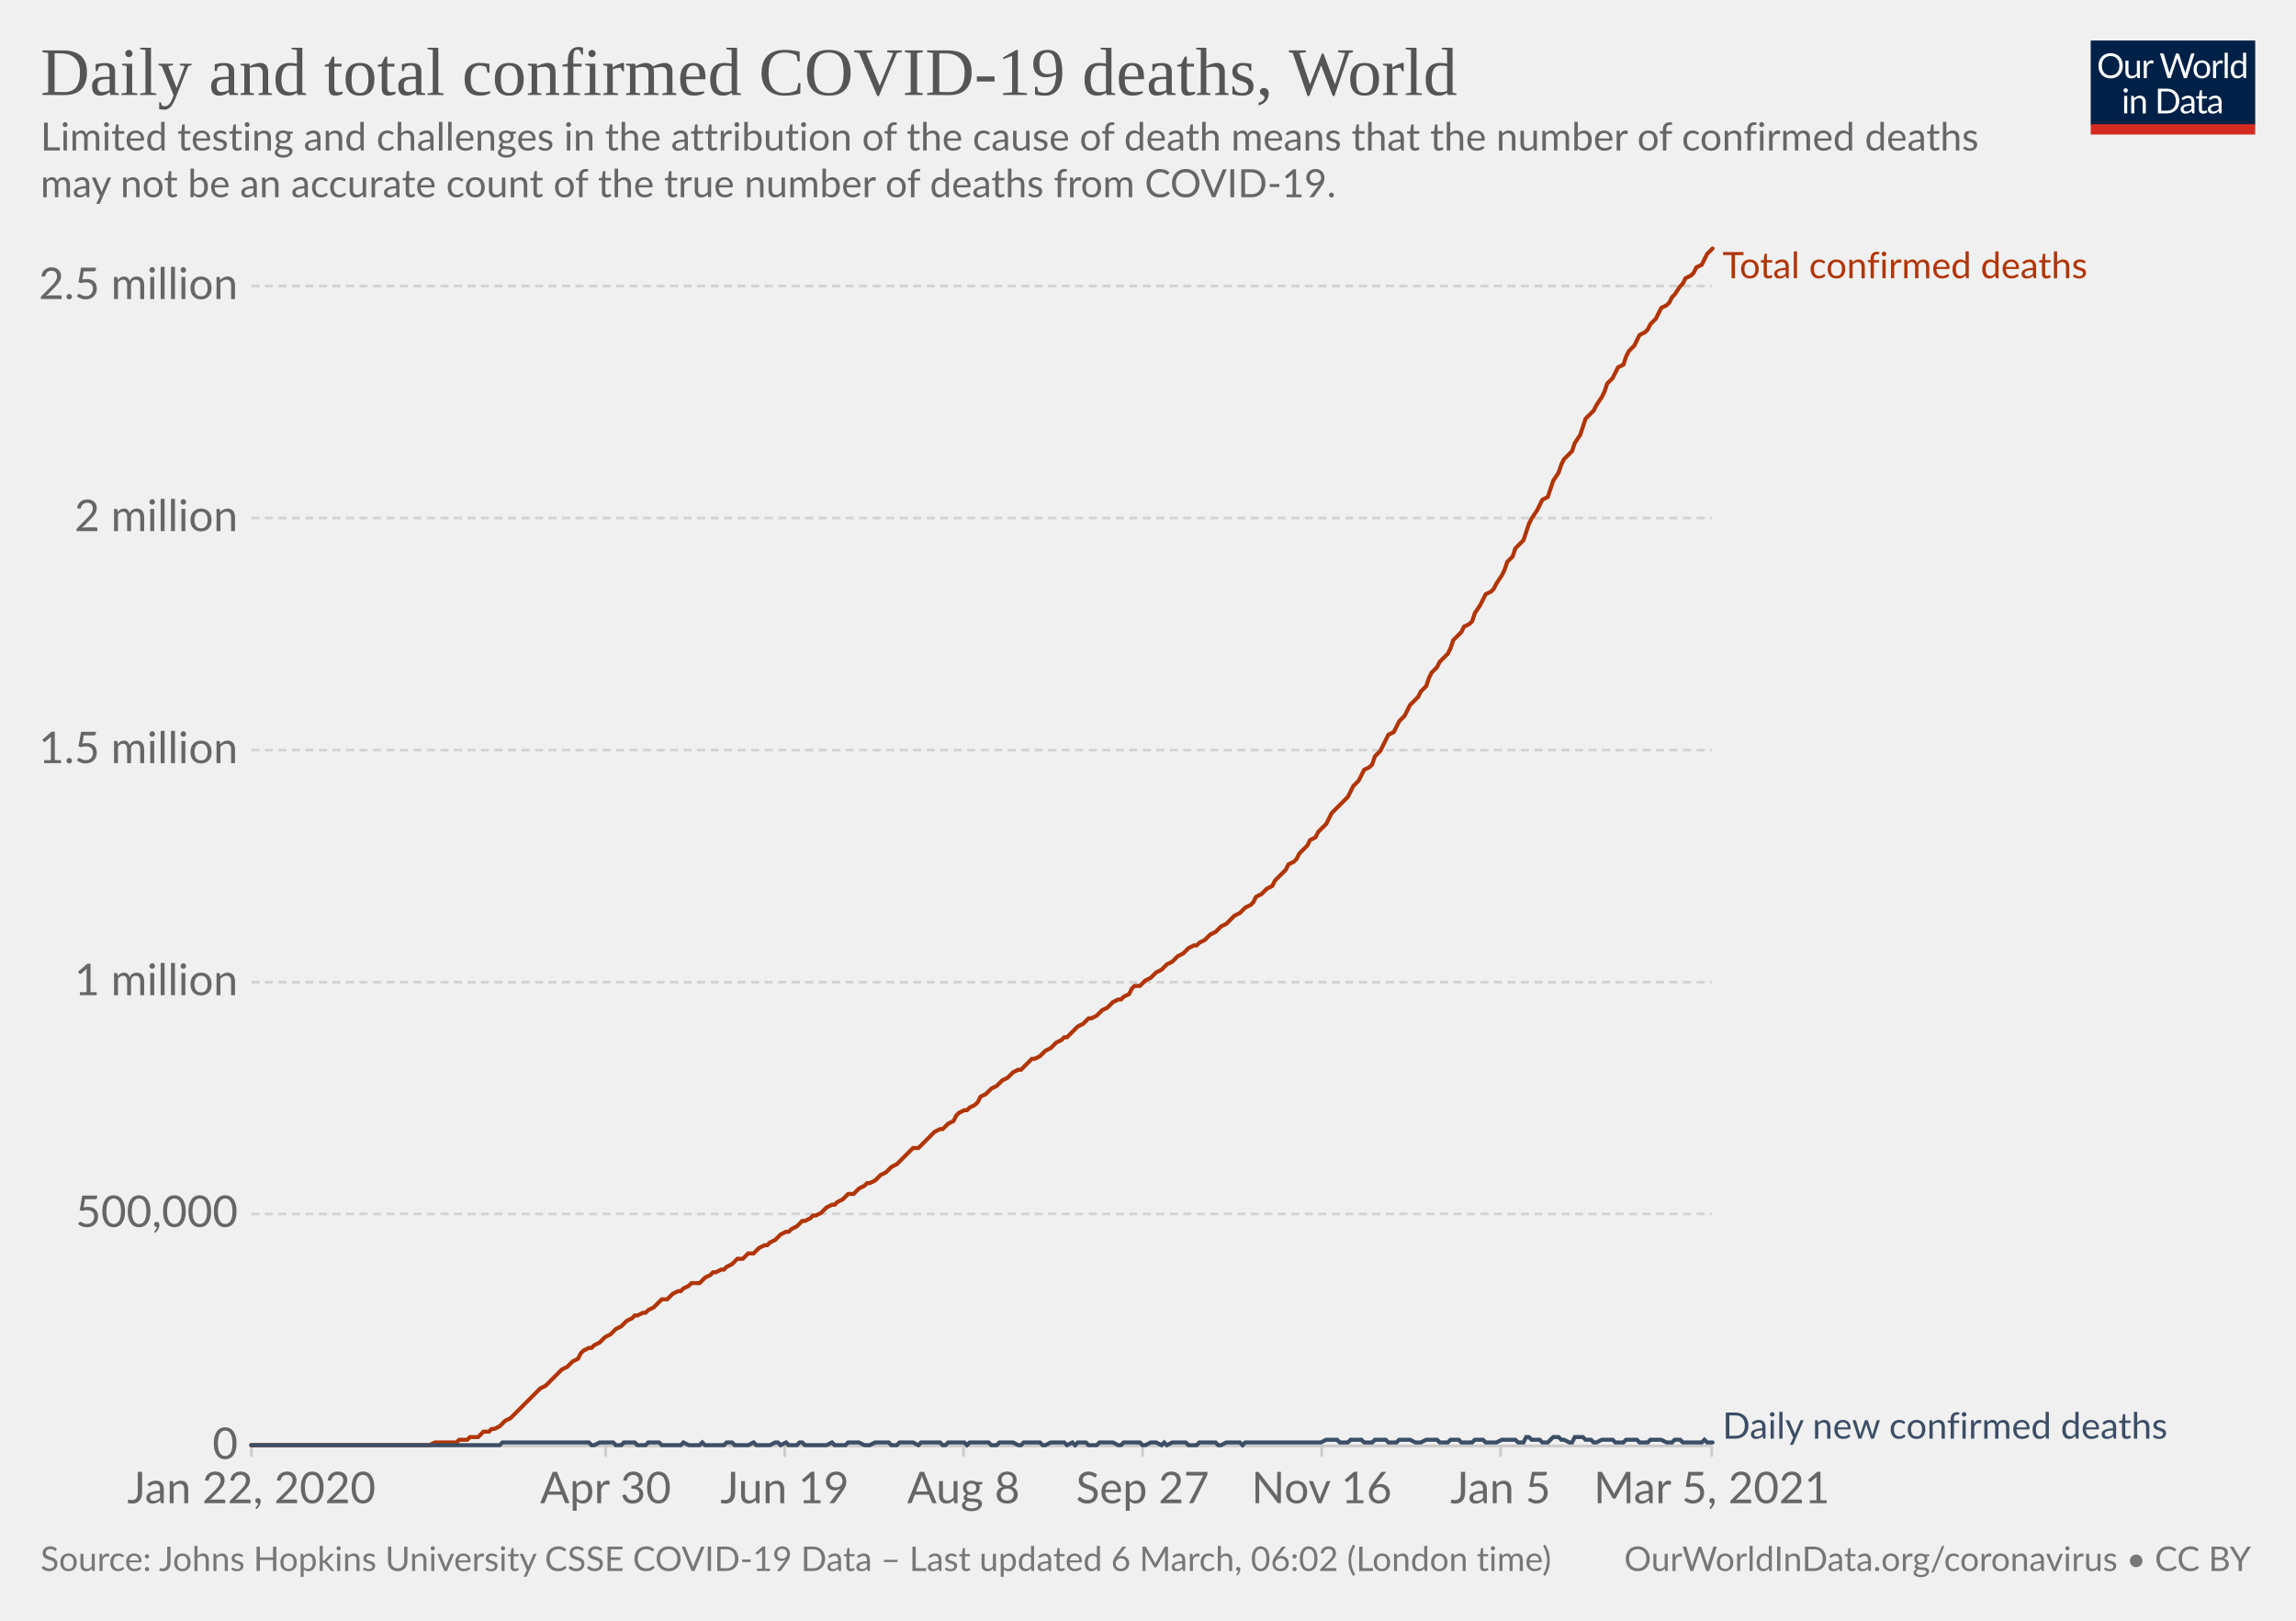
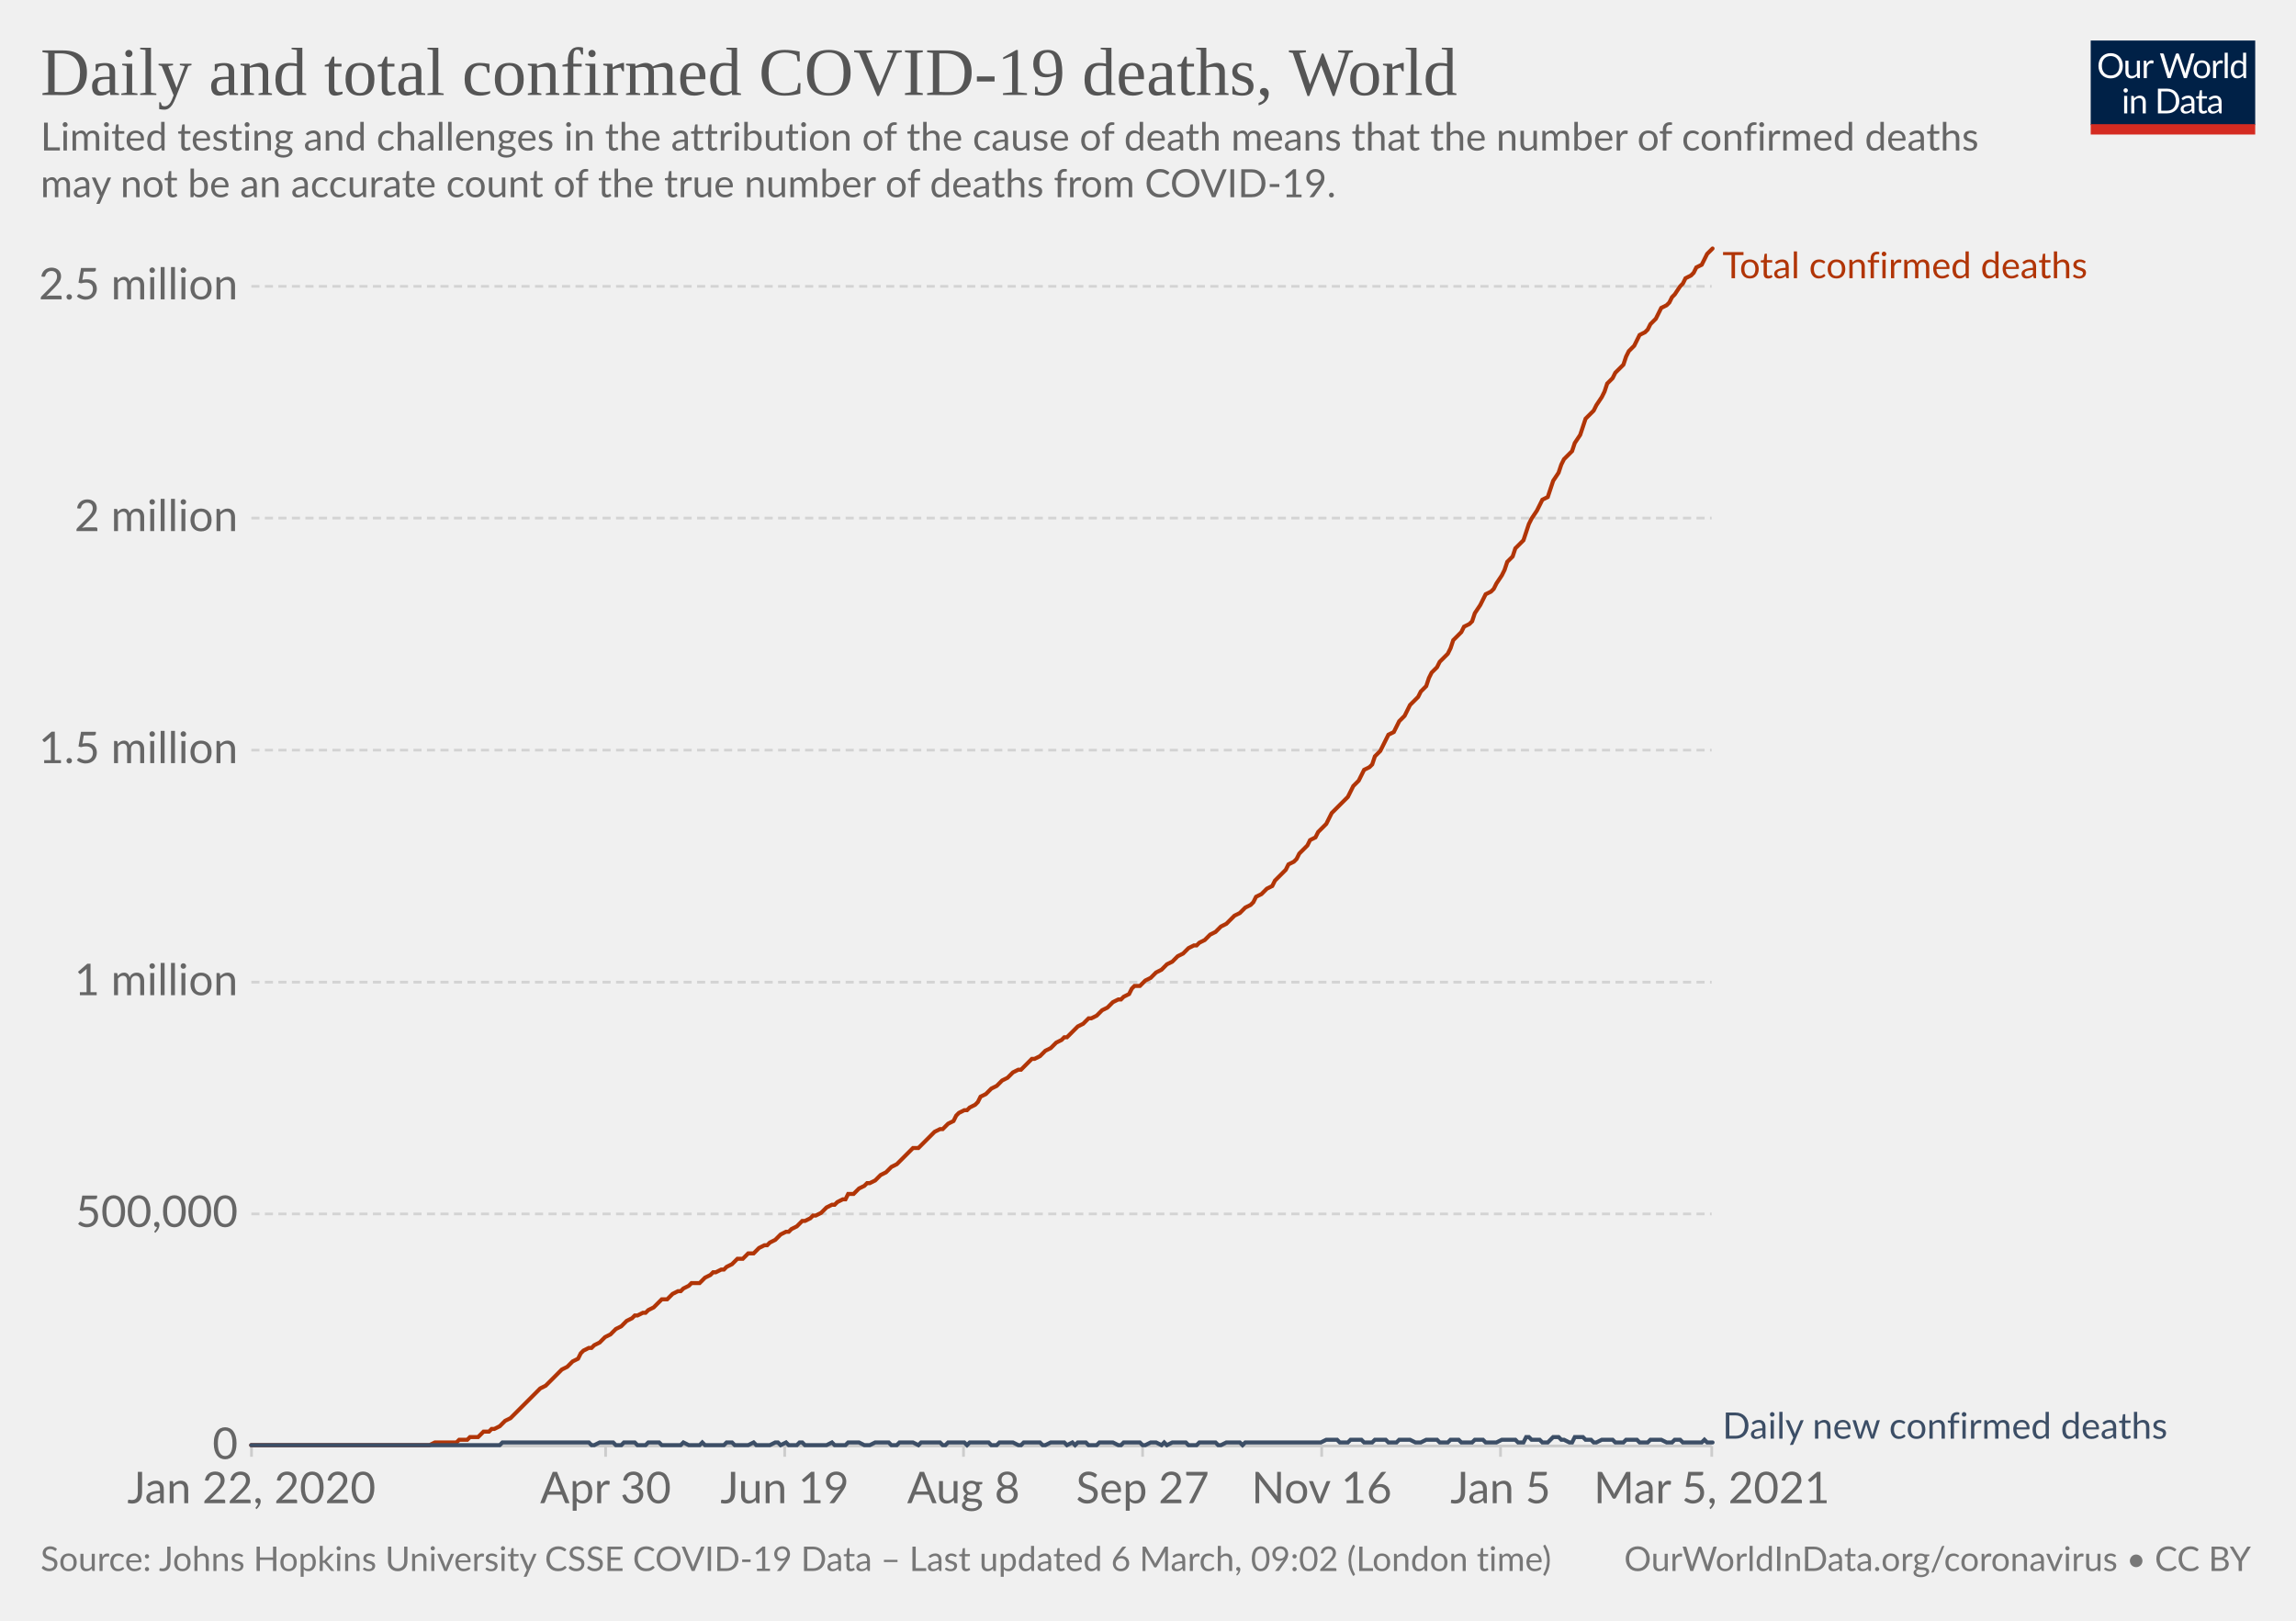
<svg xmlns="http://www.w3.org/2000/svg" version="1.1" style="background-color:#fff;-webkit-font-smoothing:antialiased" width="850" height="600" viewBox="0 0 850 600" font-family="Lato,'Helvetica Neue',Helvetica,Arial,sans-serif" font-size="18" text-rendering="optimizeLegibility">
  <g class="HeaderView">
    <g transform="matrix(.29 0 0 .29 774 15)">
      <svg width="210" height="120" viewBox="0 0 210 120" fill="none">
        <g clip-path="url(#clip0)">
          <path d="M0 0h210v107.89H0V0z" fill="#002147" />
          <path d="M40.98 32.25c0 2.36-.38 4.53-1.12 6.51a14.26 14.26 0 01-8.1 8.4c-1.9.78-4.02 1.17-6.34 1.17a16.6 16.6 0 01-6.33-1.17 14.31 14.31 0 01-8.08-8.4 18.29 18.29 0 01-1.12-6.51c0-2.36.38-4.53 1.12-6.5.75-1.97 1.8-3.67 3.17-5.1a14.32 14.32 0 014.9-3.34c1.92-.8 4.03-1.19 6.34-1.19 2.32 0 4.43.4 6.34 1.19 1.92.8 3.56 1.9 4.93 3.34a14.87 14.87 0 013.17 5.1 18.1 18.1 0 011.12 6.5zm-4.38 0c0-1.94-.26-3.68-.8-5.22a10.91 10.91 0 00-2.24-3.89 9.68 9.68 0 00-3.52-2.46 11.95 11.95 0 00-4.62-.86c-1.68 0-3.21.28-4.6.86a9.88 9.88 0 00-3.54 2.46 10.91 10.91 0 00-2.24 3.9c-.53 1.53-.8 3.27-.8 5.2 0 1.94.27 3.68.8 5.22a11.17 11.17 0 002.24 3.9 10.01 10.01 0 003.55 2.44c1.38.56 2.9.83 4.6.83s3.24-.27 4.61-.83a9.8 9.8 0 003.52-2.44 11.17 11.17 0 002.25-3.9c.53-1.54.8-3.28.8-5.21zm26.22-6.54V48H60.5c-.56 0-.9-.27-1.05-.81l-.31-2.4a12.45 12.45 0 01-3.26 2.6c-1.2.64-2.58.96-4.13.96-1.22 0-2.3-.2-3.24-.6a6.52 6.52 0 01-2.33-1.7 7.37 7.37 0 01-1.43-2.67c-.3-1.04-.46-2.2-.46-3.45V25.7h3.91v14.22c0 1.68.38 2.99 1.15 3.91.77.93 1.96 1.39 3.54 1.39 1.16 0 2.24-.27 3.23-.82a10.42 10.42 0 002.8-2.28V25.7h3.91zm8.61 4.47a9.94 9.94 0 012.6-3.56 5.64 5.64 0 013.76-1.3c.47 0 .92.05 1.34.15.44.1.83.27 1.17.49l-.3 2.92c-.09.37-.3.55-.66.55-.2 0-.5-.04-.9-.13a6.21 6.21 0 00-3.24.18 4.23 4.23 0 00-1.47.92c-.42.4-.81.9-1.17 1.5-.33.58-.64 1.26-.92 2.02V48H67.7V25.71h2.25c.42 0 .72.08.88.25.16.16.27.44.33.83l.26 3.39zm61.16-13.7L122.75 48h-3.82l-7.99-24.05a21.95 21.95 0 01-.42-1.58 38.36 38.36 0 01-.44 1.58L102.05 48h-3.83L88.4 16.47h3.54c.38 0 .7.1.95.29.26.2.43.43.5.73l6.52 21.9.28 1.28.29 1.46.3-1.46.38-1.27 7.41-21.91c.1-.25.26-.48.51-.69.27-.22.58-.33.95-.33h1.23c.38 0 .69.1.92.29a1.77 1.77 0 01.53.73l7.4 21.9a28.4 28.4 0 01.68 2.62 29.52 29.52 0 01.52-2.61l6.54-21.91a1.31 1.31 0 01.48-.7c.27-.21.58-.32.95-.32h3.32zm9.35 8.88c1.63 0 3.1.27 4.4.82a9.43 9.43 0 015.46 5.94c.5 1.4.74 2.98.74 4.73 0 1.76-.25 3.34-.74 4.75a9.43 9.43 0 01-5.46 5.92c-1.3.52-2.77.79-4.4.79-1.64 0-3.12-.27-4.44-.8a9.42 9.42 0 01-3.35-2.3c-.92-1-1.63-2.2-2.13-3.61-.49-1.41-.73-3-.73-4.75s.24-3.33.73-4.73c.5-1.43 1.2-2.64 2.13-3.63a9.4 9.4 0 013.35-2.31c1.32-.55 2.8-.82 4.44-.82zm0 19.89c2.2 0 3.84-.73 4.93-2.2 1.08-1.48 1.63-3.54 1.63-6.18 0-2.66-.55-4.72-1.63-6.2-1.09-1.49-2.73-2.23-4.93-2.23-1.12 0-2.09.2-2.93.57a5.71 5.71 0 00-2.06 1.65 7.5 7.5 0 00-1.24 2.67c-.26 1.04-.4 2.22-.4 3.54 0 2.64.55 4.7 1.64 6.18 1.1 1.47 2.76 2.2 4.99 2.2zm17.97-15.07a9.94 9.94 0 012.6-3.56 5.64 5.64 0 013.76-1.3c.47 0 .91.05 1.34.15.44.1.83.27 1.16.49l-.28 2.92c-.09.37-.31.55-.66.55-.2 0-.5-.04-.9-.13a6.2 6.2 0 00-3.24.18 4.23 4.23 0 00-1.47.92c-.43.4-.82.9-1.17 1.5a13.1 13.1 0 00-.92 2.02V48h-3.94V25.71h2.24c.43 0 .72.08.88.25.17.16.28.44.33.83l.27 3.39zm15.04-14.59V48h-3.92V15.6h3.92zm19.55 15.43a6.22 6.22 0 00-2.38-2.05 6.7 6.7 0 00-2.86-.6c-2.07 0-3.66.75-4.77 2.23-1.12 1.48-1.68 3.6-1.68 6.33 0 1.46.13 2.7.38 3.74a7.29 7.29 0 001.1 2.56 4.35 4.35 0 001.78 1.45c.7.3 1.5.46 2.4.46 1.29 0 2.41-.3 3.36-.88a9.6 9.6 0 002.67-2.49V31.02zm3.91-15.43V48h-2.33c-.56 0-.9-.27-1.06-.81l-.35-2.71a12.13 12.13 0 01-3.25 2.77 8.28 8.28 0 01-4.23 1.06 7.31 7.31 0 01-6.14-2.9c-.73-.96-1.3-2.15-1.69-3.57a18.35 18.35 0 01.07-9.48 11.29 11.29 0 011.89-3.7 8.7 8.7 0 017.06-3.34 7.96 7.96 0 016.12 2.62V15.59h3.91zM46.61 70.71V93H42.7V70.71h3.91zm.84-7c0 .39-.08.75-.24 1.09a2.81 2.81 0 01-1.52 1.47 2.67 2.67 0 01-2.16 0 2.9 2.9 0 01-1.45-1.47 2.67 2.67 0 010-2.16c.15-.35.35-.65.6-.9.25-.27.53-.47.85-.62a2.67 2.67 0 012.16 0c.35.15.65.35.9.62.27.25.47.55.62.9.16.34.24.7.24 1.08zm7.97 10.24c.49-.54 1-1.04 1.54-1.48a9.85 9.85 0 013.66-1.84 8.96 8.96 0 015.43.35c.94.4 1.72.97 2.33 1.71a7.36 7.36 0 011.43 2.67c.32 1.04.49 2.19.49 3.45V93h-3.94V78.81c0-1.69-.4-3-1.17-3.92-.76-.93-1.93-1.4-3.5-1.4a6.6 6.6 0 00-3.25.83c-1 .56-1.92 1.31-2.77 2.27V93h-3.94V70.71h2.35c.56 0 .9.28 1.04.82l.3 2.42zm57.7 3.3c0 2.36-.37 4.5-1.11 6.44a14.3 14.3 0 01-3.17 4.98 14.1 14.1 0 01-4.93 3.2c-1.9.76-4.02 1.13-6.33 1.13H85.8V61.47h11.77c2.31 0 4.42.39 6.33 1.15a13.8 13.8 0 018.1 8.18 17.75 17.75 0 011.12 6.45zm-4.37 0c0-1.94-.26-3.67-.8-5.2a10.94 10.94 0 00-2.23-3.87 9.57 9.57 0 00-3.53-2.42 12.23 12.23 0 00-4.61-.83h-7.5v24.62h7.5c1.7 0 3.24-.28 4.61-.84a9.7 9.7 0 003.53-2.4 10.94 10.94 0 002.24-3.87c.53-1.53.8-3.26.8-5.2zm19.8 5.72c-1.8.06-3.34.2-4.62.44-1.26.22-2.3.51-3.1.88-.8.36-1.37.8-1.74 1.3-.35.5-.53 1.05-.53 1.67 0 .58.1 1.1.3 1.52a3 3 0 00.76 1.05c.34.27.73.46 1.17.6a6.13 6.13 0 001.45.17 7.28 7.28 0 003.5-.81 11.95 11.95 0 002.82-2.2v-4.62zm-12.65-9.11a12.73 12.73 0 013.98-2.66c1.43-.59 3-.88 4.73-.88 1.25 0 2.36.2 3.33.61a6.81 6.81 0 013.94 4.38c.33 1.04.5 2.19.5 3.43V93h-1.74a1.8 1.8 0 01-.88-.18c-.2-.13-.36-.38-.48-.74l-.44-2.12-1.72 1.46a9.48 9.48 0 01-3.74 1.7c-.69.15-1.46.23-2.3.23-.87 0-1.69-.12-2.45-.35a5.34 5.34 0 01-3.34-2.93 6.64 6.64 0 01-.49-2.64c0-.88.25-1.72.73-2.53a6.33 6.33 0 012.35-2.17c1.09-.63 2.5-1.15 4.25-1.54 1.75-.41 3.89-.65 6.42-.7v-1.75c0-1.73-.37-3.03-1.12-3.91-.75-.9-1.84-1.34-3.28-1.34-.97 0-1.78.12-2.44.37-.64.23-1.2.5-1.7.81l-1.23.82c-.33.23-.67.35-1 .35-.27 0-.5-.07-.69-.2a2.1 2.1 0 01-.48-.53l-.7-1.25zm27.67 19.5c-1.76 0-3.12-.5-4.07-1.48-.94-.98-1.41-2.4-1.41-4.25V74h-2.68a.9.9 0 01-.6-.2c-.16-.14-.24-.36-.24-.66v-1.56l3.65-.46.9-6.89a.9.9 0 01.29-.52.88.88 0 01.62-.22H142v7.67h6.44V74H142v13.38c0 .94.22 1.63.68 2.09.45.45 1.04.68 1.76.68a3.21 3.21 0 001.85-.53l.55-.35c.16-.12.3-.18.41-.18.2 0 .4.13.55.38l1.15 1.87a7.45 7.45 0 01-2.44 1.5 8.53 8.53 0 01-2.95.52zm19.68-10.4c-1.8.07-3.34.21-4.62.45-1.26.22-2.3.51-3.1.88-.8.36-1.37.8-1.74 1.3-.35.5-.53 1.05-.53 1.67 0 .58.1 1.1.3 1.52a2.9 2.9 0 00.76 1.05c.34.27.73.46 1.17.6a6.13 6.13 0 001.45.17 7.3 7.3 0 003.5-.81 12.04 12.04 0 002.82-2.2v-4.62zm-12.65-9.1a12.72 12.72 0 013.99-2.66c1.42-.59 3-.88 4.72-.88 1.25 0 2.36.2 3.33.61a6.81 6.81 0 013.94 4.38c.33 1.04.5 2.19.5 3.43V93h-1.74a1.8 1.8 0 01-.88-.18c-.2-.13-.36-.38-.48-.74l-.44-2.12-1.72 1.46a9.48 9.48 0 01-3.74 1.7c-.69.15-1.46.23-2.3.23-.87 0-1.69-.12-2.45-.35a5.33 5.33 0 01-3.34-2.93 6.62 6.62 0 01-.49-2.64c0-.88.25-1.72.73-2.53a6.33 6.33 0 012.35-2.17c1.09-.63 2.5-1.15 4.25-1.54a31.2 31.2 0 016.42-.7v-1.75c0-1.73-.37-3.03-1.12-3.91-.75-.9-1.84-1.34-3.28-1.34-.97 0-1.78.12-2.44.37-.64.23-1.2.5-1.7.81l-1.22.82c-.34.23-.68.35-1.02.35-.26 0-.49-.07-.68-.2a1.88 1.88 0 01-.48-.53l-.7-1.25zM40.98 32.25c0 2.36-.38 4.53-1.12 6.51a14.26 14.26 0 01-8.1 8.4c-1.9.78-4.02 1.17-6.34 1.17a16.6 16.6 0 01-6.33-1.17 14.31 14.31 0 01-8.08-8.4 18.29 18.29 0 01-1.12-6.51c0-2.36.38-4.53 1.12-6.5.75-1.97 1.8-3.67 3.17-5.1a14.32 14.32 0 014.9-3.34c1.92-.8 4.03-1.19 6.34-1.19 2.32 0 4.43.4 6.34 1.19 1.92.8 3.56 1.9 4.93 3.34a14.87 14.87 0 013.17 5.1 18.1 18.1 0 011.12 6.5zm-4.38 0c0-1.94-.26-3.68-.8-5.22a10.91 10.91 0 00-2.24-3.89 9.68 9.68 0 00-3.52-2.46 11.95 11.95 0 00-4.62-.86c-1.68 0-3.21.28-4.6.86a9.88 9.88 0 00-3.54 2.46 10.91 10.91 0 00-2.24 3.9c-.53 1.53-.8 3.27-.8 5.2 0 1.94.27 3.68.8 5.22a11.17 11.17 0 002.24 3.9 10.01 10.01 0 003.55 2.44c1.38.56 2.9.83 4.6.83s3.24-.27 4.61-.83a9.8 9.8 0 003.52-2.44 11.17 11.17 0 002.25-3.9c.53-1.54.8-3.28.8-5.21zm26.22-6.54V48H60.5c-.56 0-.9-.27-1.05-.81l-.31-2.4a12.45 12.45 0 01-3.26 2.6c-1.2.64-2.58.96-4.13.96-1.22 0-2.3-.2-3.24-.6a6.52 6.52 0 01-2.33-1.7 7.37 7.37 0 01-1.43-2.67c-.3-1.04-.46-2.2-.46-3.45V25.7h3.91v14.22c0 1.68.38 2.99 1.15 3.91.77.93 1.96 1.39 3.54 1.39 1.16 0 2.24-.27 3.23-.82a10.42 10.42 0 002.8-2.28V25.7h3.91zm8.61 4.47a9.94 9.94 0 012.6-3.56 5.64 5.64 0 013.76-1.3c.47 0 .92.05 1.34.15.44.1.83.27 1.17.49l-.3 2.92c-.09.37-.3.55-.66.55-.2 0-.5-.04-.9-.13a6.21 6.21 0 00-3.24.18 4.23 4.23 0 00-1.47.92c-.42.4-.81.9-1.17 1.5-.33.58-.64 1.26-.92 2.02V48H67.7V25.71h2.25c.42 0 .72.08.88.25.16.16.27.44.33.83l.26 3.39zm61.16-13.7L122.75 48h-3.82l-7.99-24.05a21.95 21.95 0 01-.42-1.58 38.36 38.36 0 01-.44 1.58L102.05 48h-3.83L88.4 16.47h3.54c.38 0 .7.1.95.29.26.2.43.43.5.73l6.52 21.9.28 1.28.29 1.46.3-1.46.38-1.27 7.41-21.91c.1-.25.26-.48.51-.69.27-.22.58-.33.95-.33h1.23c.38 0 .69.1.92.29a1.77 1.77 0 01.53.73l7.4 21.9a28.4 28.4 0 01.68 2.62 29.52 29.52 0 01.52-2.61l6.54-21.91a1.31 1.31 0 01.48-.7c.27-.21.58-.32.95-.32h3.32zm9.35 8.88c1.63 0 3.1.27 4.4.82a9.43 9.43 0 015.46 5.94c.5 1.4.74 2.98.74 4.73 0 1.76-.25 3.34-.74 4.75a9.43 9.43 0 01-5.46 5.92c-1.3.52-2.77.79-4.4.79-1.64 0-3.12-.27-4.44-.8a9.42 9.42 0 01-3.35-2.3c-.92-1-1.63-2.2-2.13-3.61-.49-1.41-.73-3-.73-4.75s.24-3.33.73-4.73c.5-1.43 1.2-2.64 2.13-3.63a9.4 9.4 0 013.35-2.31c1.32-.55 2.8-.82 4.44-.82zm0 19.89c2.2 0 3.84-.73 4.93-2.2 1.08-1.48 1.63-3.54 1.63-6.18 0-2.66-.55-4.72-1.63-6.2-1.09-1.49-2.73-2.23-4.93-2.23-1.12 0-2.09.2-2.93.57a5.71 5.71 0 00-2.06 1.65 7.5 7.5 0 00-1.24 2.67c-.26 1.04-.4 2.22-.4 3.54 0 2.64.55 4.7 1.64 6.18 1.1 1.47 2.76 2.2 4.99 2.2zm17.97-15.07a9.94 9.94 0 012.6-3.56 5.64 5.64 0 013.76-1.3c.47 0 .91.05 1.34.15.44.1.83.27 1.16.49l-.28 2.92c-.09.37-.31.55-.66.55-.2 0-.5-.04-.9-.13a6.2 6.2 0 00-3.24.18 4.23 4.23 0 00-1.47.92c-.43.4-.82.9-1.17 1.5a13.1 13.1 0 00-.92 2.02V48h-3.94V25.71h2.24c.43 0 .72.08.88.25.17.16.28.44.33.83l.27 3.39zm15.04-14.59V48h-3.92V15.6h3.92zm19.55 15.43a6.22 6.22 0 00-2.38-2.05 6.7 6.7 0 00-2.86-.6c-2.07 0-3.66.75-4.77 2.23-1.12 1.48-1.68 3.6-1.68 6.33 0 1.46.13 2.7.38 3.74a7.29 7.29 0 001.1 2.56 4.35 4.35 0 001.78 1.45c.7.3 1.5.46 2.4.46 1.29 0 2.41-.3 3.36-.88a9.6 9.6 0 002.67-2.49V31.02zm3.91-15.43V48h-2.33c-.56 0-.9-.27-1.06-.81l-.35-2.71a12.13 12.13 0 01-3.25 2.77 8.28 8.28 0 01-4.23 1.06 7.31 7.31 0 01-6.14-2.9c-.73-.96-1.3-2.15-1.69-3.57a18.35 18.35 0 01.07-9.48 11.29 11.29 0 011.89-3.7 8.7 8.7 0 017.06-3.34 7.96 7.96 0 016.12 2.62V15.59h3.91zM46.61 70.71V93H42.7V70.71h3.91zm.84-7c0 .39-.08.75-.24 1.09a2.81 2.81 0 01-1.52 1.47 2.67 2.67 0 01-2.16 0 2.9 2.9 0 01-1.45-1.47 2.67 2.67 0 010-2.16c.15-.35.35-.65.6-.9.25-.27.53-.47.85-.62a2.67 2.67 0 012.16 0c.35.15.65.35.9.62.27.25.47.55.62.9.16.34.24.7.24 1.08zm7.97 10.24c.49-.54 1-1.04 1.54-1.48a9.85 9.85 0 013.66-1.84 8.96 8.96 0 015.43.35c.94.4 1.72.97 2.33 1.71a7.36 7.36 0 011.43 2.67c.32 1.04.49 2.19.49 3.45V93h-3.94V78.81c0-1.69-.4-3-1.17-3.92-.76-.93-1.93-1.4-3.5-1.4a6.6 6.6 0 00-3.25.83c-1 .56-1.92 1.31-2.77 2.27V93h-3.94V70.71h2.35c.56 0 .9.28 1.04.82l.3 2.42zm57.7 3.3c0 2.36-.37 4.5-1.11 6.44a14.3 14.3 0 01-3.17 4.98 14.1 14.1 0 01-4.93 3.2c-1.9.76-4.02 1.13-6.33 1.13H85.8V61.47h11.77c2.31 0 4.42.39 6.33 1.15a13.8 13.8 0 018.1 8.18 17.75 17.75 0 011.12 6.45zm-4.37 0c0-1.94-.26-3.67-.8-5.2a10.94 10.94 0 00-2.23-3.87 9.57 9.57 0 00-3.53-2.42 12.23 12.23 0 00-4.61-.83h-7.5v24.62h7.5c1.7 0 3.24-.28 4.61-.84a9.7 9.7 0 003.53-2.4 10.94 10.94 0 002.24-3.87c.53-1.53.8-3.26.8-5.2zm19.8 5.72c-1.8.06-3.34.2-4.62.44-1.26.22-2.3.51-3.1.88-.8.36-1.37.8-1.74 1.3-.35.5-.53 1.05-.53 1.67 0 .58.1 1.1.3 1.52a3 3 0 00.76 1.05c.34.27.73.46 1.17.6a6.13 6.13 0 001.45.17 7.28 7.28 0 003.5-.81 11.95 11.95 0 002.82-2.2v-4.62zm-12.65-9.11a12.73 12.73 0 013.98-2.66c1.43-.59 3-.88 4.73-.88 1.25 0 2.36.2 3.33.61a6.81 6.81 0 013.94 4.38c.33 1.04.5 2.19.5 3.43V93h-1.74a1.8 1.8 0 01-.88-.18c-.2-.13-.36-.38-.48-.74l-.44-2.12-1.72 1.46a9.48 9.48 0 01-3.74 1.7c-.69.15-1.46.23-2.3.23-.87 0-1.69-.12-2.45-.35a5.34 5.34 0 01-3.34-2.93 6.64 6.64 0 01-.49-2.64c0-.88.25-1.72.73-2.53a6.33 6.33 0 012.35-2.17c1.09-.63 2.5-1.15 4.25-1.54 1.75-.41 3.89-.65 6.42-.7v-1.75c0-1.73-.37-3.03-1.12-3.91-.75-.9-1.84-1.34-3.28-1.34-.97 0-1.78.12-2.44.37-.64.23-1.2.5-1.7.81l-1.23.82c-.33.23-.67.35-1 .35-.27 0-.5-.07-.69-.2a2.1 2.1 0 01-.48-.53l-.7-1.25zm27.67 19.5c-1.76 0-3.12-.5-4.07-1.48-.94-.98-1.41-2.4-1.41-4.25V74h-2.68a.9.9 0 01-.6-.2c-.16-.14-.24-.36-.24-.66v-1.56l3.65-.46.9-6.89a.9.9 0 01.29-.52.88.88 0 01.62-.22H142v7.67h6.44V74H142v13.38c0 .94.22 1.63.68 2.09.45.45 1.04.68 1.76.68a3.21 3.21 0 001.85-.53l.55-.35c.16-.12.3-.18.41-.18.2 0 .4.13.55.38l1.15 1.87a7.45 7.45 0 01-2.44 1.5 8.53 8.53 0 01-2.95.52zm19.68-10.4c-1.8.07-3.34.21-4.62.45-1.26.22-2.3.51-3.1.88-.8.36-1.37.8-1.74 1.3-.35.5-.53 1.05-.53 1.67 0 .58.1 1.1.3 1.52a2.9 2.9 0 00.76 1.05c.34.27.73.46 1.17.6a6.13 6.13 0 001.45.17 7.3 7.3 0 003.5-.81 12.04 12.04 0 002.82-2.2v-4.62zm-12.65-9.1a12.72 12.72 0 013.99-2.66c1.42-.59 3-.88 4.72-.88 1.25 0 2.36.2 3.33.61a6.81 6.81 0 013.94 4.38c.33 1.04.5 2.19.5 3.43V93h-1.74a1.8 1.8 0 01-.88-.18c-.2-.13-.36-.38-.48-.74l-.44-2.12-1.72 1.46a9.48 9.48 0 01-3.74 1.7c-.69.15-1.46.23-2.3.23-.87 0-1.69-.12-2.45-.35a5.33 5.33 0 01-3.34-2.93 6.62 6.62 0 01-.49-2.64c0-.88.25-1.72.73-2.53a6.33 6.33 0 012.35-2.17c1.09-.63 2.5-1.15 4.25-1.54a31.2 31.2 0 016.42-.7v-1.75c0-1.73-.37-3.03-1.12-3.91-.75-.9-1.84-1.34-3.28-1.34-.97 0-1.78.12-2.44.37-.64.23-1.2.5-1.7.81l-1.22.82c-.34.23-.68.35-1.02.35-.26 0-.49-.07-.68-.2a1.88 1.88 0 01-.48-.53l-.7-1.25zM40.98 32.25c0 2.36-.38 4.53-1.12 6.51a14.26 14.26 0 01-8.1 8.4c-1.9.78-4.02 1.17-6.34 1.17a16.6 16.6 0 01-6.33-1.17 14.31 14.31 0 01-8.08-8.4 18.29 18.29 0 01-1.12-6.51c0-2.36.38-4.53 1.12-6.5.75-1.97 1.8-3.67 3.17-5.1a14.32 14.32 0 014.9-3.34c1.92-.8 4.03-1.19 6.34-1.19 2.32 0 4.43.4 6.34 1.19 1.92.8 3.56 1.9 4.93 3.34a14.87 14.87 0 013.17 5.1 18.1 18.1 0 011.12 6.5zm-4.38 0c0-1.94-.26-3.68-.8-5.22a10.91 10.91 0 00-2.24-3.89 9.68 9.68 0 00-3.52-2.46 11.95 11.95 0 00-4.62-.86c-1.68 0-3.21.28-4.6.86a9.88 9.88 0 00-3.54 2.46 10.91 10.91 0 00-2.24 3.9c-.53 1.53-.8 3.27-.8 5.2 0 1.94.27 3.68.8 5.22a11.17 11.17 0 002.24 3.9 10.01 10.01 0 003.55 2.44c1.38.56 2.9.83 4.6.83s3.24-.27 4.61-.83a9.8 9.8 0 003.52-2.44 11.17 11.17 0 002.25-3.9c.53-1.54.8-3.28.8-5.21zm26.22-6.54V48H60.5c-.56 0-.9-.27-1.05-.81l-.31-2.4a12.45 12.45 0 01-3.26 2.6c-1.2.64-2.58.96-4.13.96-1.22 0-2.3-.2-3.24-.6a6.52 6.52 0 01-2.33-1.7 7.37 7.37 0 01-1.43-2.67c-.3-1.04-.46-2.2-.46-3.45V25.7h3.91v14.22c0 1.68.38 2.99 1.15 3.91.77.93 1.96 1.39 3.54 1.39 1.16 0 2.24-.27 3.23-.82a10.42 10.42 0 002.8-2.28V25.7h3.91zm8.61 4.47a9.94 9.94 0 012.6-3.56 5.64 5.64 0 013.76-1.3c.47 0 .92.05 1.34.15.44.1.83.27 1.17.49l-.3 2.92c-.09.37-.3.55-.66.55-.2 0-.5-.04-.9-.13a6.21 6.21 0 00-3.24.18 4.23 4.23 0 00-1.47.92c-.42.4-.81.9-1.17 1.5-.33.58-.64 1.26-.92 2.02V48H67.7V25.71h2.25c.42 0 .72.08.88.25.16.16.27.44.33.83l.26 3.39zm61.16-13.7L122.75 48h-3.82l-7.99-24.05a21.95 21.95 0 01-.42-1.58 38.36 38.36 0 01-.44 1.58L102.05 48h-3.83L88.4 16.47h3.54c.38 0 .7.1.95.29.26.2.43.43.5.73l6.52 21.9.28 1.28.29 1.46.3-1.46.38-1.27 7.41-21.91c.1-.25.26-.48.51-.69.27-.22.58-.33.95-.33h1.23c.38 0 .69.1.92.29a1.77 1.77 0 01.53.73l7.4 21.9a28.4 28.4 0 01.68 2.62 29.52 29.52 0 01.52-2.61l6.54-21.91a1.31 1.31 0 01.48-.7c.27-.21.58-.32.95-.32h3.32zm9.35 8.88c1.63 0 3.1.27 4.4.82a9.43 9.43 0 015.46 5.94c.5 1.4.74 2.98.74 4.73 0 1.76-.25 3.34-.74 4.75a9.43 9.43 0 01-5.46 5.92c-1.3.52-2.77.79-4.4.79-1.64 0-3.12-.27-4.44-.8a9.42 9.42 0 01-3.35-2.3c-.92-1-1.63-2.2-2.13-3.61-.49-1.41-.73-3-.73-4.75s.24-3.33.73-4.73c.5-1.43 1.2-2.64 2.13-3.63a9.4 9.4 0 013.35-2.31c1.32-.55 2.8-.82 4.44-.82zm0 19.89c2.2 0 3.84-.73 4.93-2.2 1.08-1.48 1.63-3.54 1.63-6.18 0-2.66-.55-4.72-1.63-6.2-1.09-1.49-2.73-2.23-4.93-2.23-1.12 0-2.09.2-2.93.57a5.71 5.71 0 00-2.06 1.65 7.5 7.5 0 00-1.24 2.67c-.26 1.04-.4 2.22-.4 3.54 0 2.64.55 4.7 1.64 6.18 1.1 1.47 2.76 2.2 4.99 2.2zm17.97-15.07a9.94 9.94 0 012.6-3.56 5.64 5.64 0 013.76-1.3c.47 0 .91.05 1.34.15.44.1.83.27 1.16.49l-.28 2.92c-.09.37-.31.55-.66.55-.2 0-.5-.04-.9-.13a6.2 6.2 0 00-3.24.18 4.23 4.23 0 00-1.47.92c-.43.4-.82.9-1.17 1.5a13.1 13.1 0 00-.92 2.02V48h-3.94V25.71h2.24c.43 0 .72.08.88.25.17.16.28.44.33.83l.27 3.39zm15.04-14.59V48h-3.92V15.6h3.92zm19.55 15.43a6.22 6.22 0 00-2.38-2.05 6.7 6.7 0 00-2.86-.6c-2.07 0-3.66.75-4.77 2.23-1.12 1.48-1.68 3.6-1.68 6.33 0 1.46.13 2.7.38 3.74a7.29 7.29 0 001.1 2.56 4.35 4.35 0 001.78 1.45c.7.3 1.5.46 2.4.46 1.29 0 2.41-.3 3.36-.88a9.6 9.6 0 002.67-2.49V31.02zm3.91-15.43V48h-2.33c-.56 0-.9-.27-1.06-.81l-.35-2.71a12.13 12.13 0 01-3.25 2.77 8.28 8.28 0 01-4.23 1.06 7.31 7.31 0 01-6.14-2.9c-.73-.96-1.3-2.15-1.69-3.57a18.35 18.35 0 01.07-9.48 11.29 11.29 0 011.89-3.7 8.7 8.7 0 017.06-3.34 7.96 7.96 0 016.12 2.62V15.59h3.91zM46.61 70.71V93H42.7V70.71h3.91zm.84-7c0 .39-.08.75-.24 1.09a2.81 2.81 0 01-1.52 1.47 2.67 2.67 0 01-2.16 0 2.9 2.9 0 01-1.45-1.47 2.67 2.67 0 010-2.16c.15-.35.35-.65.6-.9.25-.27.53-.47.85-.62a2.67 2.67 0 012.16 0c.35.15.65.35.9.62.27.25.47.55.62.9.16.34.24.7.24 1.08zm7.97 10.24c.49-.54 1-1.04 1.54-1.48a9.85 9.85 0 013.66-1.84 8.96 8.96 0 015.43.35c.94.4 1.72.97 2.33 1.71a7.36 7.36 0 011.43 2.67c.32 1.04.49 2.19.49 3.45V93h-3.94V78.81c0-1.69-.4-3-1.17-3.92-.76-.93-1.93-1.4-3.5-1.4a6.6 6.6 0 00-3.25.83c-1 .56-1.92 1.31-2.77 2.27V93h-3.94V70.71h2.35c.56 0 .9.28 1.04.82l.3 2.42zm57.7 3.3c0 2.36-.37 4.5-1.11 6.44a14.3 14.3 0 01-3.17 4.98 14.1 14.1 0 01-4.93 3.2c-1.9.76-4.02 1.13-6.33 1.13H85.8V61.47h11.77c2.31 0 4.42.39 6.33 1.15a13.8 13.8 0 018.1 8.18 17.75 17.75 0 011.12 6.45zm-4.37 0c0-1.94-.26-3.67-.8-5.2a10.94 10.94 0 00-2.23-3.87 9.57 9.57 0 00-3.53-2.42 12.23 12.23 0 00-4.61-.83h-7.5v24.62h7.5c1.7 0 3.24-.28 4.61-.84a9.7 9.7 0 003.53-2.4 10.94 10.94 0 002.24-3.87c.53-1.53.8-3.26.8-5.2zm19.8 5.72c-1.8.06-3.34.2-4.62.44-1.26.22-2.3.51-3.1.88-.8.36-1.37.8-1.74 1.3-.35.5-.53 1.05-.53 1.67 0 .58.1 1.1.3 1.52a3 3 0 00.76 1.05c.34.27.73.46 1.17.6a6.13 6.13 0 001.45.17 7.28 7.28 0 003.5-.81 11.95 11.95 0 002.82-2.2v-4.62zm-12.65-9.11a12.73 12.73 0 013.98-2.66c1.43-.59 3-.88 4.73-.88 1.25 0 2.36.2 3.33.61a6.81 6.81 0 013.94 4.38c.33 1.04.5 2.19.5 3.43V93h-1.74a1.8 1.8 0 01-.88-.18c-.2-.13-.36-.38-.48-.74l-.44-2.12-1.72 1.46a9.48 9.48 0 01-3.74 1.7c-.69.15-1.46.23-2.3.23-.87 0-1.69-.12-2.45-.35a5.34 5.34 0 01-3.34-2.93 6.64 6.64 0 01-.49-2.64c0-.88.25-1.72.73-2.53a6.33 6.33 0 012.35-2.17c1.09-.63 2.5-1.15 4.25-1.54 1.75-.41 3.89-.65 6.42-.7v-1.75c0-1.73-.37-3.03-1.12-3.91-.75-.9-1.84-1.34-3.28-1.34-.97 0-1.78.12-2.44.37-.64.23-1.2.5-1.7.81l-1.23.82c-.33.23-.67.35-1 .35-.27 0-.5-.07-.69-.2a2.1 2.1 0 01-.48-.53l-.7-1.25zm27.67 19.5c-1.76 0-3.12-.5-4.07-1.48-.94-.98-1.41-2.4-1.41-4.25V74h-2.68a.9.9 0 01-.6-.2c-.16-.14-.24-.36-.24-.66v-1.56l3.65-.46.9-6.89a.9.9 0 01.29-.52.88.88 0 01.62-.22H142v7.67h6.44V74H142v13.38c0 .94.22 1.63.68 2.09.45.45 1.04.68 1.76.68a3.21 3.21 0 001.85-.53l.55-.35c.16-.12.3-.18.41-.18.2 0 .4.13.55.38l1.15 1.87a7.45 7.45 0 01-2.44 1.5 8.53 8.53 0 01-2.95.52zm19.68-10.4c-1.8.07-3.34.21-4.62.45-1.26.22-2.3.51-3.1.88-.8.36-1.37.8-1.74 1.3-.35.5-.53 1.05-.53 1.67 0 .58.1 1.1.3 1.52a2.9 2.9 0 00.76 1.05c.34.27.73.46 1.17.6a6.13 6.13 0 001.45.17 7.3 7.3 0 003.5-.81 12.04 12.04 0 002.82-2.2v-4.62zm-12.65-9.1a12.72 12.72 0 013.99-2.66c1.42-.59 3-.88 4.72-.88 1.25 0 2.36.2 3.33.61a6.81 6.81 0 013.94 4.38c.33 1.04.5 2.19.5 3.43V93h-1.74a1.8 1.8 0 01-.88-.18c-.2-.13-.36-.38-.48-.74l-.44-2.12-1.72 1.46a9.48 9.48 0 01-3.74 1.7c-.69.15-1.46.23-2.3.23-.87 0-1.69-.12-2.45-.35a5.33 5.33 0 01-3.34-2.93 6.62 6.62 0 01-.49-2.64c0-.88.25-1.72.73-2.53a6.33 6.33 0 012.35-2.17c1.09-.63 2.5-1.15 4.25-1.54a31.2 31.2 0 016.42-.7v-1.75c0-1.73-.37-3.03-1.12-3.91-.75-.9-1.84-1.34-3.28-1.34-.97 0-1.78.12-2.44.37-.64.23-1.2.5-1.7.81l-1.22.82c-.34.23-.68.35-1.02.35-.26 0-.49-.07-.68-.2a1.88 1.88 0 01-.48-.53l-.7-1.25z" fill="#fff" />
          <path fill="#D42B21" d="M0 106.79h210V120H0z" />
        </g>
        <defs>
          <clipPath id="clip0">
            <path fill="#fff" d="M0 0h210v120H0z" />
          </clipPath>
        </defs>
      </svg>
    </g>
    <a href="https://ourworldindata.org/grapher/total-daily-covid-deaths?time=2019-12-31..latest" target="_blank" rel="noopener" font-family="&quot;Playfair Display&quot;,Georgia,&quot;Times New Roman&quot;,serif">
      <text font-size="25.2" x="15" y="35.2" fill="#555">
        <tspan x="15" y="35.16">Daily and total confirmed COVID-19 deaths, World</tspan>
      </text>
    </a>
    <text font-size="14.4" x="15" y="55.7" fill="#666">
      <tspan x="15" y="55.72">Limited testing and challenges in the attribution of the cause of death means that the number of confirmed deaths</tspan>
      <tspan x="15" y="73">may not be an accurate count of the true number of deaths from COVID-19.</tspan>
    </text>
  </g>
  <g class="LineChart">
    <defs>
      <clipPath id="a">
        <path d="M83.06 0h830v928.6h-830z" />
      </clipPath>
    </defs>
    <g class="DualAxisView">
      <g class="HorizontalAxis">
        <path stroke="#ccc" d="M93.1 535.3v4M224.2 535.3v4M290.5 535.3v4M356.7 535.3v4M423 535.3v4M489.3 535.3v4M555.5 535.3v4M633.7 535.3v4" />
        <text x="93.1" y="556.5" fill="#666" text-anchor="middle" font-size="16.2">Jan 22, 2020</text>
        <text x="224.2" y="556.5" fill="#666" text-anchor="middle" font-size="16.2">Apr 30</text>
        <text x="290.5" y="556.5" fill="#666" text-anchor="middle" font-size="16.2">Jun 19</text>
        <text x="356.7" y="556.5" fill="#666" text-anchor="middle" font-size="16.2">Aug 8</text>
        <text x="423" y="556.5" fill="#666" text-anchor="middle" font-size="16.2">Sep 27</text>
        <text x="489.3" y="556.5" fill="#666" text-anchor="middle" font-size="16.2">Nov 16</text>
        <text x="555.5" y="556.5" fill="#666" text-anchor="middle" font-size="16.2">Jan 5</text>
        <text x="633.7" y="556.5" fill="#666" text-anchor="middle" font-size="16.2">Mar 5, 2021</text>
      </g>
      <g class="VerticalAxis" fill="#666" dominant-baseline="middle" text-anchor="end" font-size="16.2">
        <text x="88.06" y="535.3">0</text>
        <text x="88.06" y="449.4">500,000</text>
        <text x="88.06" y="363.6">1 million</text>
        <text x="88.06" y="277.7">1.5 million</text>
        <text x="88.06" y="191.8">2 million</text>
-         <text x="88.06" y="105.9">2.5 million</text>
+         <text x="88.06" y="106">2.5 million</text>
      </g>
      <g class="AxisGridLines horizontalLines">
        <path stroke="#ccc" d="M93.06 535.3h540.62" />
-         <path stroke="#d3d3d3" stroke-dasharray="3,2" d="M93.06 449.4h540.62M93.06 363.6h540.62M93.06 277.7h540.62M93.06 191.8h540.62M93.06 105.9h540.62" />
+         <path stroke="#d3d3d3" stroke-dasharray="3,2" d="M93.06 449.4h540.62M93.06 363.6h540.62M93.06 277.7h540.62M93.06 191.8h540.62M93.06 106h540.62" />
      </g>
    </g>
    <g clip-path="url(#a)">
      <g class="LineLabels" cursor="default">
        <g class="legendMark">
          <text font-size="13.5" x="637.7" y="103" fill="#B13507">
            <tspan x="637.68" y="103">Total confirmed deaths</tspan>
          </text>
        </g>
        <g class="legendMark">
          <text font-size="13.5" x="637.7" y="532.6" fill="#3C4E66">
            <tspan x="637.68" y="532.6">Daily new confirmed deaths</tspan>
          </text>
        </g>
      </g>
      <g class="Lines">
        <g class="key-World_0">
-           <path stroke="#B13507" stroke-linecap="round" d="M93 535h66l2-1h8l1-1h3l1-1h3l1-1 1-1h2l1-1h1l2-1 1-1 1-1 2-1 1-1 1-1 1-1 2-2 1-1 1-1 2-2 1-1 1-1 2-1 1-1 1-1 2-2 1-1 1-1 2-1 1-1 1-1 2-1 1-2 1-1 2-1h1l1-1 2-1 1-1 1-1 2-1 1-1 1-1 2-1 1-1 1-1 2-1 1-1h1l2-1h1l1-1 2-1 1-1 1-1 1-1h2l1-1 1-1 2-1h1l1-1 2-1 1-1h3l1-1 1-1 2-1 1-1h1l2-1h1l1-1 2-1 1-1 1-1h2l1-1 1-1h2l1-1 1-1 2-1h1l1-1 2-1 1-1 1-1 2-1h1l1-1 2-1 1-1 1-1h1l2-1 1-1h1l2-1 1-1 1-1 2-1h1l1-1 2-1 1-1 1-1h2l1-1 1-1 2-1 1-1h1l2-1 1-1 1-1 2-1 1-1 1-1 2-1 1-1 1-1 2-2 1-1 1-1h2l1-1 1-1 2-2 1-1 1-1 2-1h1l1-1 1-1 2-1 1-2 1-1 2-1h1l1-1 2-1 1-1 1-2 2-1 1-1 1-1 2-1 1-1 1-1 2-1 1-1 1-1 2-1h1l1-1 2-2 1-1h1l2-1 1-1 1-1 2-1 1-1 1-1 2-1 1-1h1l2-2 1-1 1-1 2-1 1-1 1-1h1l2-1 1-1 1-1 2-1 1-1 1-1 2-1h1l1-1 2-1 1-2 1-1h2l1-1 1-1 2-1 1-1 1-1 2-1 1-1 1-1 2-1 1-1 1-1 2-1 1-1 1-1 2-1h1l1-1 2-1 1-1 1-1 2-1 1-1 1-1 2-1 1-1 1-1 1-1 2-1 1-1 1-1 2-1 1-1 1-2 2-1 1-1 1-1 2-1 1-2 1-1 2-2 1-1 1-2 2-1 1-1 1-2 2-2 1-1 1-2 2-1 1-2 1-1 2-2 1-2 1-2 2-2 1-1 1-1 2-2 1-2 1-2 2-2 1-2 1-2 2-1 1-1 1-3 2-2 1-2 1-2 1-2 2-1 1-2 1-2 2-2 1-2 1-2 2-2 1-1 1-2 2-2 1-3 1-2 2-2 1-2 1-1 2-2 1-2 1-3 2-2 1-1 1-2 2-1 1-1 1-3 2-3 1-2 1-2 2-1 1-1 1-2 2-3 1-2 1-3 2-2 1-3 1-1 2-2 1-3 1-3 1-2 2-3 1-2 1-2 2-1 1-3 1-3 2-3 1-3 1-2 2-2 1-1 1-3 2-3 1-3 1-3 2-2 1-1 1-2 2-3 1-2 1-3 2-2 1-2 1-2 2-1 1-3 1-2 2-2 1-2 1-2 2-1 1-1 1-2 2-2 1-2 1-2 2-1 1-1 1-2 1-1 2-3 1-1 1-2 2-1 1-1 1-2 2-1 1-2 1-2 2-2" fill="none" stroke-width="1.5" />
+           <path stroke="#B13507" stroke-linecap="round" d="M93 535h66l2-1h8l1-1h3l1-1h3l1-1 1-1h2l1-1h1l2-1 1-1 1-1 2-1 1-1 1-1 1-1 2-2 1-1 1-1 2-2 1-1 1-1 2-1 1-1 1-1 2-2 1-1 1-1 2-1 1-1 1-1 2-1 1-2 1-1 2-1h1l1-1 2-1 1-1 1-1 2-1 1-1 1-1 2-1 1-1 1-1 2-1 1-1h1l2-1h1l1-1 2-1 1-1 1-1 1-1h2l1-1 1-1 2-1h1l1-1 2-1 1-1h3l1-1 1-1 2-1 1-1h1l2-1h1l1-1 2-1 1-1 1-1h2l1-1 1-1h2l1-1 1-1 2-1h1l1-1 2-1 1-1 1-1 2-1h1l1-1 2-1 1-1 1-1h1l2-1 1-1h1l2-1 1-1 1-1 2-1h1l1-1 2-1h1l1-2h2l1-1 1-1 2-1 1-1h1l2-1 1-1 1-1 2-1 1-1 1-1 2-1 1-1 1-1 2-2 1-1 1-1h2l1-1 1-1 2-2 1-1 1-1 2-1h1l1-1 1-1 2-1 1-2 1-1 2-1h1l1-1 2-1 1-1 1-2 2-1 1-1 1-1 2-1 1-1 1-1 2-1 1-1 1-1 2-1h1l1-1 2-2 1-1h1l2-1 1-1 1-1 2-1 1-1 1-1 2-1 1-1h1l2-2 1-1 1-1 2-1 1-1 1-1h1l2-1 1-1 1-1 2-1 1-1 1-1 2-1h1l1-1 2-1 1-2 1-1h2l1-1 1-1 2-1 1-1 1-1 2-1 1-1 1-1 2-1 1-1 1-1 2-1 1-1 1-1 2-1h1l1-1 2-1 1-1 1-1 2-1 1-1 1-1 2-1 1-1 1-1 1-1 2-1 1-1 1-1 2-1 1-1 1-2 2-1 1-1 1-1 2-1 1-2 1-1 2-2 1-1 1-2 2-1 1-1 1-2 2-2 1-1 1-2 2-1 1-2 1-1 2-2 1-2 1-2 2-2 1-1 1-1 2-2 1-2 1-2 2-2 1-2 1-2 2-1 1-1 1-3 2-2 1-2 1-2 1-2 2-1 1-2 1-2 2-2 1-2 1-2 2-2 1-1 1-2 2-2 1-3 1-2 2-2 1-2 1-1 2-2 1-2 1-3 2-2 1-1 1-2 2-1 1-1 1-3 2-3 1-2 1-2 2-1 1-1 1-2 2-3 1-2 1-3 2-2 1-3 1-1 2-2 1-3 1-3 1-2 2-3 1-2 1-2 2-1 1-3 1-3 2-3 1-3 1-2 2-2 1-1 1-3 2-3 1-3 1-3 2-2 1-1 1-2 2-3 1-2 1-3 2-2 1-2 1-1 2-2 1-3 1-2 2-2 1-2 1-2 2-1 1-1 1-2 2-2 1-2 1-2 2-1 1-1 1-2 1-1 2-3 1-1 1-2 2-1 1-1 1-2 2-1 1-2 1-2 2-2" fill="none" stroke-width="1.5" />
        </g>
        <g class="key-World_1">
          <path stroke="#3C4E66" stroke-linecap="round" d="M93 535h92l1-1h32l1 1h1l2-1h5l1 1h2l1-1h4l1 1h3l1-1h4l1 1h7l1-1 2 1h4l1-1 1 1h7l1-1h2l1 1h5l2-1 1 1h5l2-1h1l1 1 2-1 1 1h3l1-1h1l1 1h8l2-1 1 1h4l1-1h4l2 1h2l2-1h5l1 1h2l1-1h5l2 1 1-1h7l1 1h1l1-1h6l1 1 1-1h7l1 1h2l1-1h5l2 1h1l1-1h6l1 1h1l2-1h5l1 1 2-1 1 1 1-1h3l1 1h3l1-1h5l2 1h1l1-1h6l1 1h1l2-1h2l2 1 1-1 1 1 2-1h5l1 1h3l1-1h6l1 1h1l2-1h5l1 1 1-1h28l2-1h4l1 1h3l1-1h4l1 1h3l1-1h4l1 1h3l1-1h4l2 1h2l2-1h4l1 1h3l1-1h3l1 1h4l1-1h3l1 1h4l2-1h5l1 1h2l1-2h1l1 1h3l1 1h2l1-1 1-1h2l1 1h1l2 1h1l1-2h3l1 1h2l1 1h1l2-1h4l1 1h3l1-1h4l1 1h3l1-1h4l2 1h2l1-1h2l1 1h7l1-1 1 1h2" fill="none" stroke-width="1.5" />
        </g>
      </g>
    </g>
  </g>
  <g class="SourcesFooter" fill="#777">
    <g class="clickable" fill="#777">
      <text font-size="12.6" x="15" y="581.6">
-         <tspan x="15" y="581.58">Source: Johns Hopkins University CSSE COVID-19 Data – Last updated 6 March, 06:02 (London time)</tspan>
+         <tspan x="15" y="581.58">Source: Johns Hopkins University CSSE COVID-19 Data – Last updated 6 March, 09:02 (London time)</tspan>
      </text>
    </g>
    <text font-size="12.6" x="601.3" y="581.6">
      <tspan x="601.27" y="581.58">
        <a target="_blank" href="https://ourworldindata.org/coronavirus" fill="#777">OurWorldInData.org/coronavirus</a> • <a class="cclogo" href="http://creativecommons.org/licenses/by/4.0/deed.en_US" target="_blank" fill="#777">CC BY</a>
      </tspan>
    </text>
  </g>
</svg>
